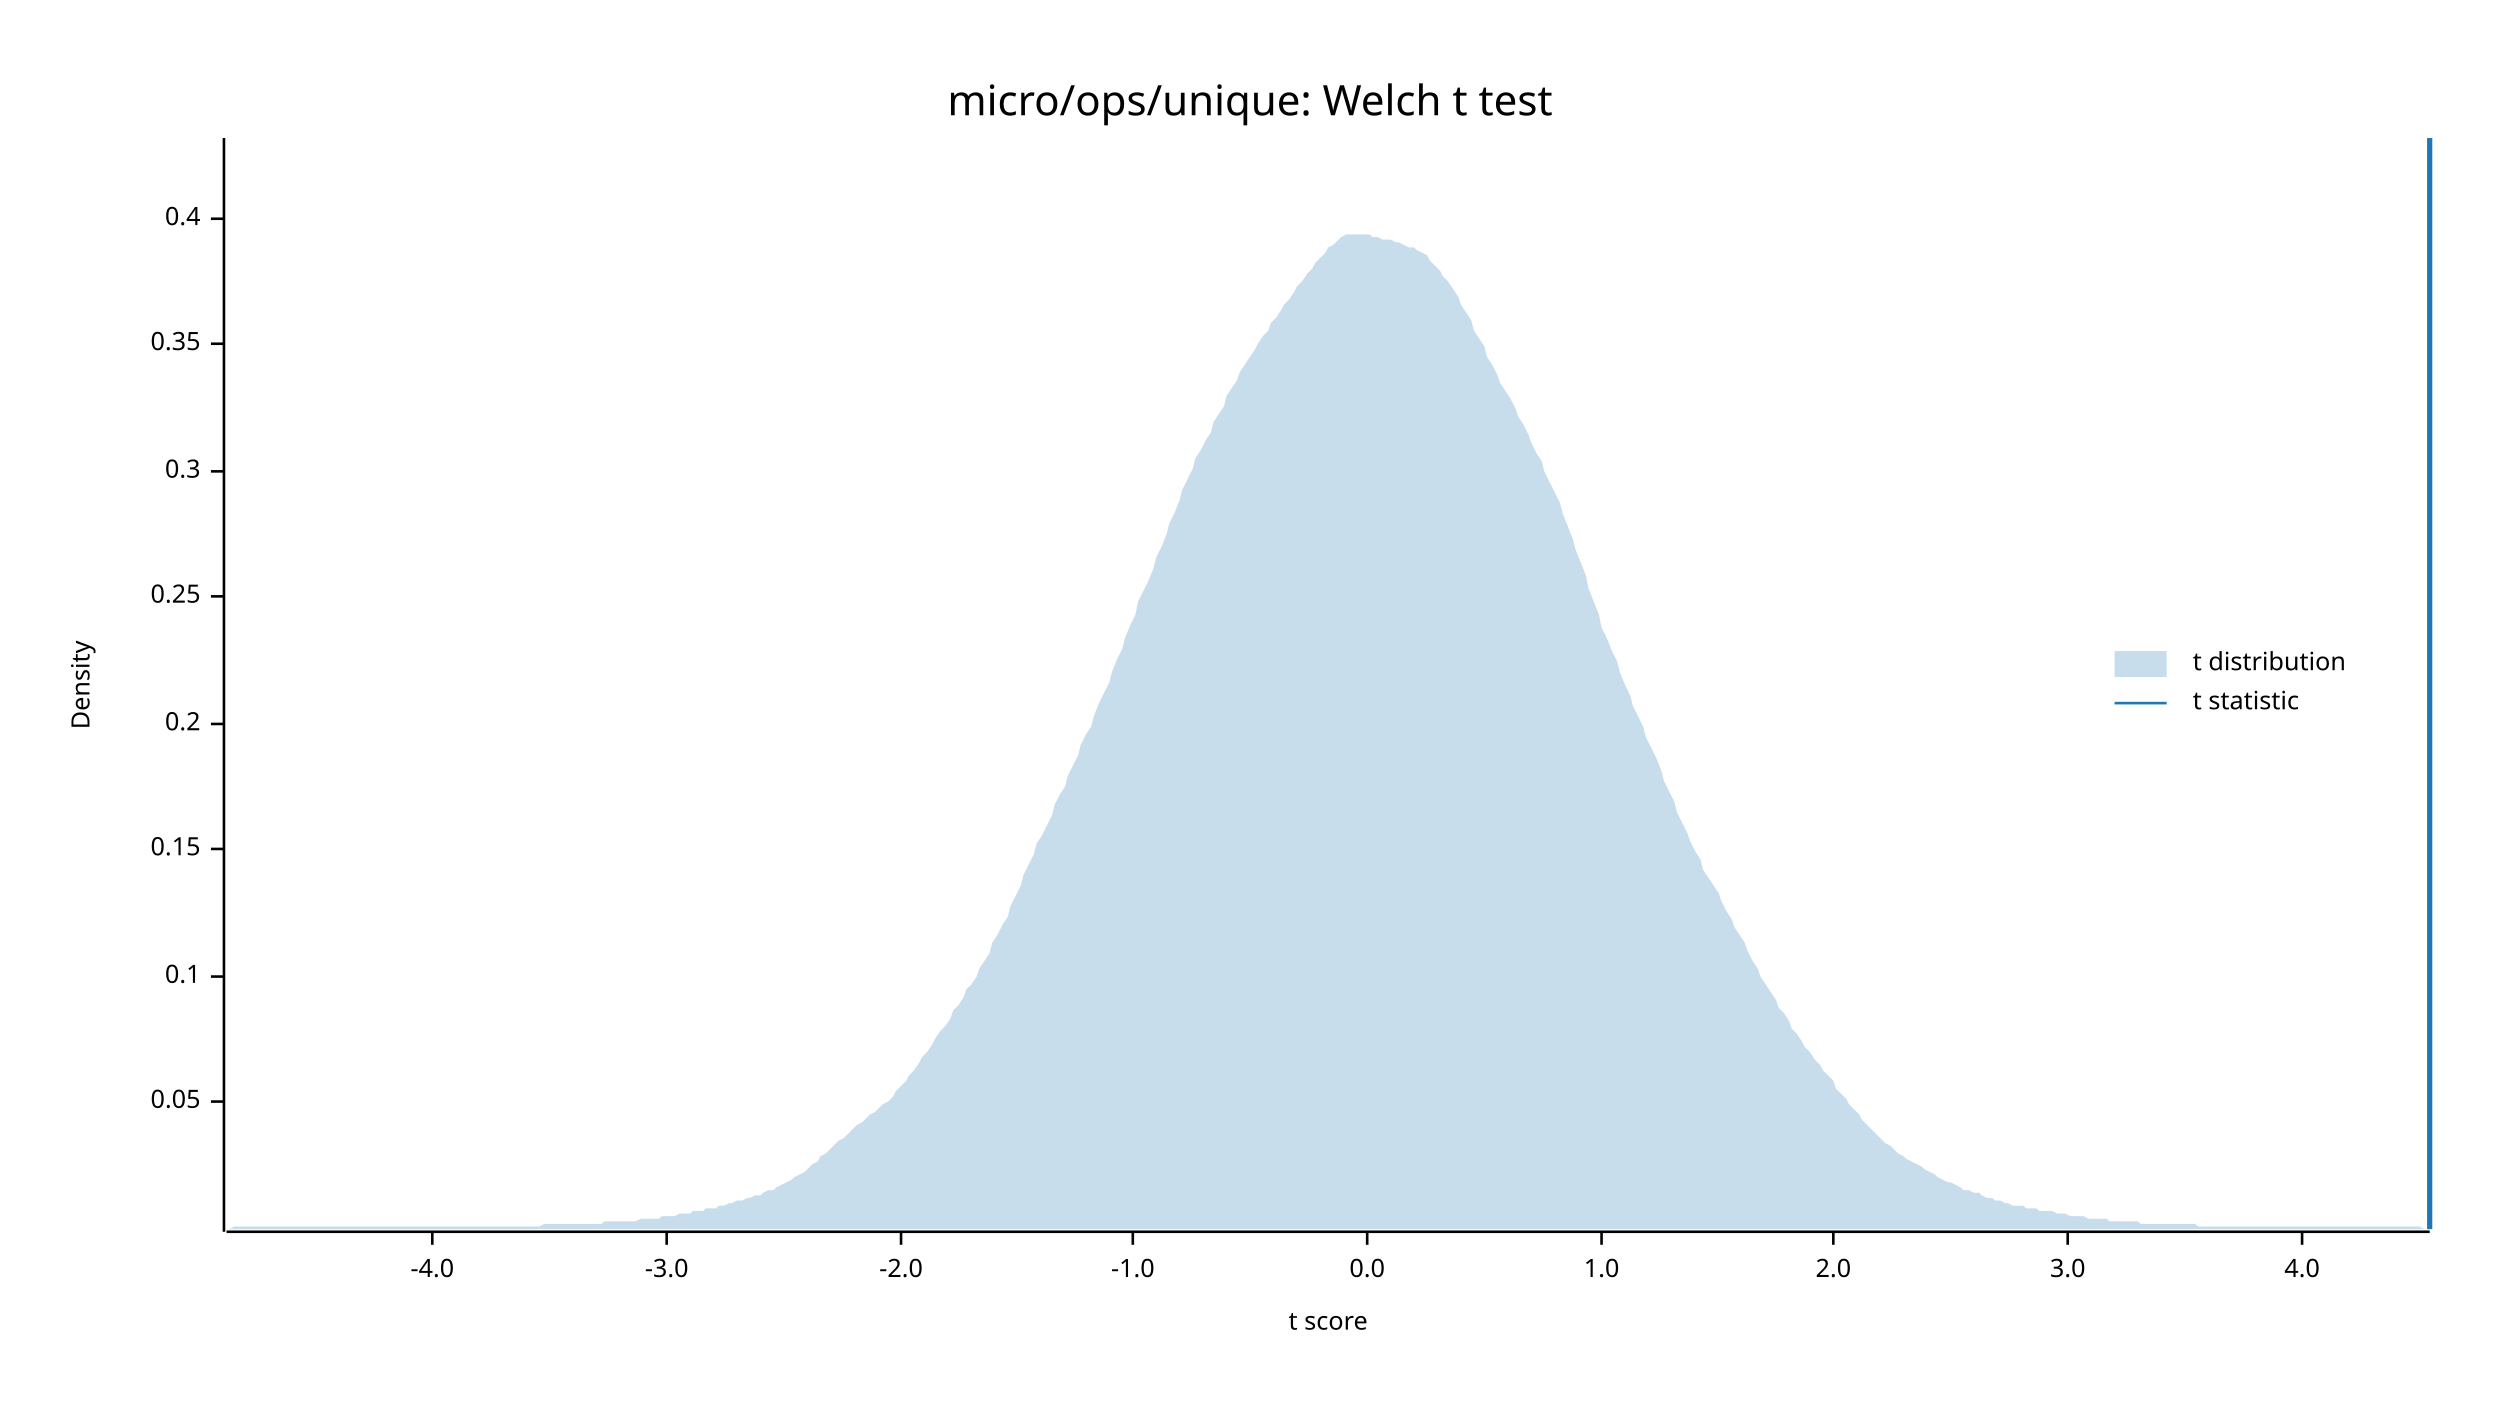
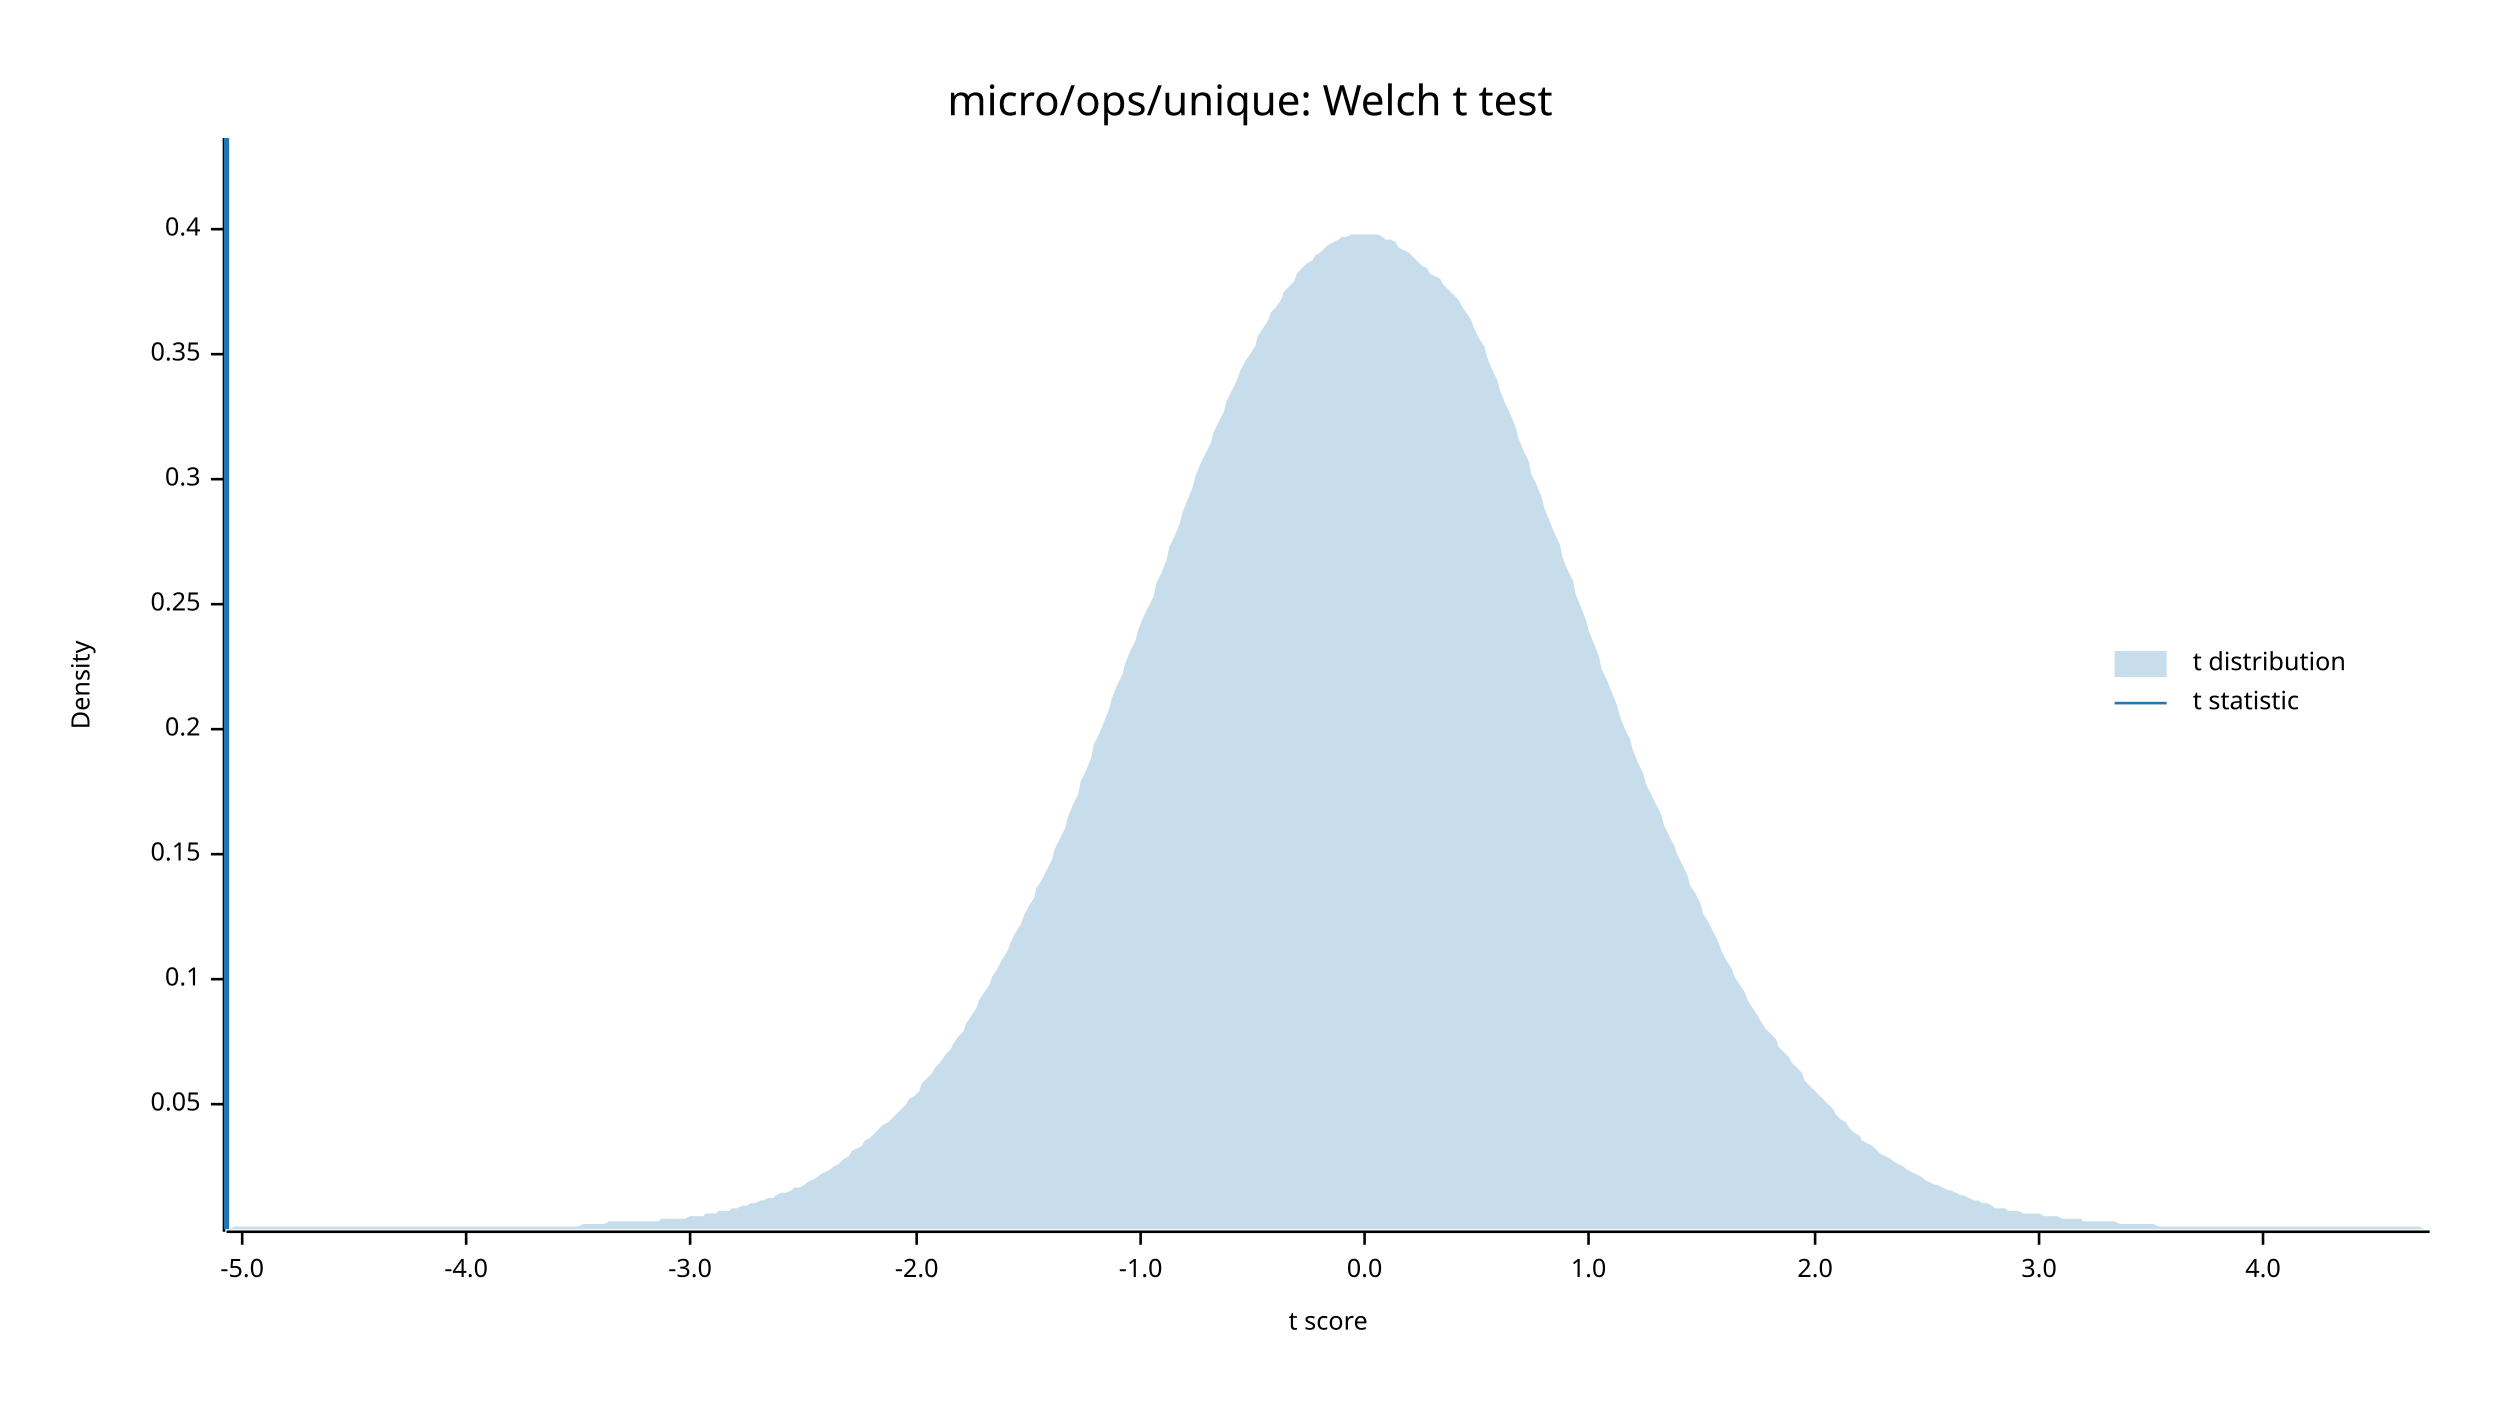
<svg xmlns="http://www.w3.org/2000/svg" width="960" height="540" viewBox="0 0 960 540">
  <text x="480" y="32" dy="0.76em" text-anchor="middle" font-family="sans-serif" font-size="16.129" opacity="1" fill="#000000">
micro/ops/unique: Welch t test
</text>
  <text x="27" y="263" dy="0.76em" text-anchor="middle" font-family="sans-serif" font-size="9.677" opacity="1" fill="#000000" transform="rotate(270, 27, 263)">
Density
</text>
  <text x="510" y="513" dy="-0.5ex" text-anchor="middle" font-family="sans-serif" font-size="9.677" opacity="1" fill="#000000">
t score
</text>
  <polyline fill="none" opacity="1" stroke="#000000" stroke-width="1" points="86,53 86,473 " />
-   <text x="77" y="423" dy="0.5ex" text-anchor="end" font-family="sans-serif" font-size="9.677" opacity="1" fill="#000000">
+   <text x="77" y="424" dy="0.5ex" text-anchor="end" font-family="sans-serif" font-size="9.677" opacity="1" fill="#000000">
0.05
</text>
-   <polyline fill="none" opacity="1" stroke="#000000" stroke-width="1" points="81,423 86,423 " />
-   <text x="77" y="375" dy="0.5ex" text-anchor="end" font-family="sans-serif" font-size="9.677" opacity="1" fill="#000000">
+   <polyline fill="none" opacity="1" stroke="#000000" stroke-width="1" points="81,424 86,424 " />
+   <text x="77" y="376" dy="0.5ex" text-anchor="end" font-family="sans-serif" font-size="9.677" opacity="1" fill="#000000">
0.1
</text>
-   <polyline fill="none" opacity="1" stroke="#000000" stroke-width="1" points="81,375 86,375 " />
-   <text x="77" y="326" dy="0.5ex" text-anchor="end" font-family="sans-serif" font-size="9.677" opacity="1" fill="#000000">
+   <polyline fill="none" opacity="1" stroke="#000000" stroke-width="1" points="81,376 86,376 " />
+   <text x="77" y="328" dy="0.5ex" text-anchor="end" font-family="sans-serif" font-size="9.677" opacity="1" fill="#000000">
0.15
</text>
-   <polyline fill="none" opacity="1" stroke="#000000" stroke-width="1" points="81,326 86,326 " />
-   <text x="77" y="278" dy="0.5ex" text-anchor="end" font-family="sans-serif" font-size="9.677" opacity="1" fill="#000000">
+   <polyline fill="none" opacity="1" stroke="#000000" stroke-width="1" points="81,328 86,328 " />
+   <text x="77" y="280" dy="0.5ex" text-anchor="end" font-family="sans-serif" font-size="9.677" opacity="1" fill="#000000">
0.2
</text>
-   <polyline fill="none" opacity="1" stroke="#000000" stroke-width="1" points="81,278 86,278 " />
-   <text x="77" y="229" dy="0.5ex" text-anchor="end" font-family="sans-serif" font-size="9.677" opacity="1" fill="#000000">
+   <polyline fill="none" opacity="1" stroke="#000000" stroke-width="1" points="81,280 86,280 " />
+   <text x="77" y="232" dy="0.5ex" text-anchor="end" font-family="sans-serif" font-size="9.677" opacity="1" fill="#000000">
0.25
</text>
-   <polyline fill="none" opacity="1" stroke="#000000" stroke-width="1" points="81,229 86,229 " />
-   <text x="77" y="181" dy="0.5ex" text-anchor="end" font-family="sans-serif" font-size="9.677" opacity="1" fill="#000000">
+   <polyline fill="none" opacity="1" stroke="#000000" stroke-width="1" points="81,232 86,232 " />
+   <text x="77" y="184" dy="0.5ex" text-anchor="end" font-family="sans-serif" font-size="9.677" opacity="1" fill="#000000">
0.3
</text>
-   <polyline fill="none" opacity="1" stroke="#000000" stroke-width="1" points="81,181 86,181 " />
-   <text x="77" y="132" dy="0.5ex" text-anchor="end" font-family="sans-serif" font-size="9.677" opacity="1" fill="#000000">
+   <polyline fill="none" opacity="1" stroke="#000000" stroke-width="1" points="81,184 86,184 " />
+   <text x="77" y="136" dy="0.5ex" text-anchor="end" font-family="sans-serif" font-size="9.677" opacity="1" fill="#000000">
0.35
</text>
-   <polyline fill="none" opacity="1" stroke="#000000" stroke-width="1" points="81,132 86,132 " />
-   <text x="77" y="84" dy="0.5ex" text-anchor="end" font-family="sans-serif" font-size="9.677" opacity="1" fill="#000000">
+   <polyline fill="none" opacity="1" stroke="#000000" stroke-width="1" points="81,136 86,136 " />
+   <text x="77" y="88" dy="0.5ex" text-anchor="end" font-family="sans-serif" font-size="9.677" opacity="1" fill="#000000">
0.4
</text>
-   <polyline fill="none" opacity="1" stroke="#000000" stroke-width="1" points="81,84 86,84 " />
+   <polyline fill="none" opacity="1" stroke="#000000" stroke-width="1" points="81,88 86,88 " />
  <polyline fill="none" opacity="1" stroke="#000000" stroke-width="1" points="87,473 933,473 " />
-   <text x="166" y="483" dy="0.76em" text-anchor="middle" font-family="sans-serif" font-size="9.677" opacity="1" fill="#000000">
+   <text x="93" y="483" dy="0.76em" text-anchor="middle" font-family="sans-serif" font-size="9.677" opacity="1" fill="#000000">
+ -5.0
+ </text>
+   <polyline fill="none" opacity="1" stroke="#000000" stroke-width="1" points="93,473 93,478 " />
+   <text x="179" y="483" dy="0.76em" text-anchor="middle" font-family="sans-serif" font-size="9.677" opacity="1" fill="#000000">
-4.0
</text>
-   <polyline fill="none" opacity="1" stroke="#000000" stroke-width="1" points="166,473 166,478 " />
-   <text x="256" y="483" dy="0.76em" text-anchor="middle" font-family="sans-serif" font-size="9.677" opacity="1" fill="#000000">
+   <polyline fill="none" opacity="1" stroke="#000000" stroke-width="1" points="179,473 179,478 " />
+   <text x="265" y="483" dy="0.76em" text-anchor="middle" font-family="sans-serif" font-size="9.677" opacity="1" fill="#000000">
-3.0
</text>
-   <polyline fill="none" opacity="1" stroke="#000000" stroke-width="1" points="256,473 256,478 " />
-   <text x="346" y="483" dy="0.76em" text-anchor="middle" font-family="sans-serif" font-size="9.677" opacity="1" fill="#000000">
+   <polyline fill="none" opacity="1" stroke="#000000" stroke-width="1" points="265,473 265,478 " />
+   <text x="352" y="483" dy="0.76em" text-anchor="middle" font-family="sans-serif" font-size="9.677" opacity="1" fill="#000000">
-2.0
</text>
-   <polyline fill="none" opacity="1" stroke="#000000" stroke-width="1" points="346,473 346,478 " />
-   <text x="435" y="483" dy="0.76em" text-anchor="middle" font-family="sans-serif" font-size="9.677" opacity="1" fill="#000000">
+   <polyline fill="none" opacity="1" stroke="#000000" stroke-width="1" points="352,473 352,478 " />
+   <text x="438" y="483" dy="0.76em" text-anchor="middle" font-family="sans-serif" font-size="9.677" opacity="1" fill="#000000">
-1.0
</text>
-   <polyline fill="none" opacity="1" stroke="#000000" stroke-width="1" points="435,473 435,478 " />
-   <text x="525" y="483" dy="0.76em" text-anchor="middle" font-family="sans-serif" font-size="9.677" opacity="1" fill="#000000">
+   <polyline fill="none" opacity="1" stroke="#000000" stroke-width="1" points="438,473 438,478 " />
+   <text x="524" y="483" dy="0.76em" text-anchor="middle" font-family="sans-serif" font-size="9.677" opacity="1" fill="#000000">
0.0
</text>
-   <polyline fill="none" opacity="1" stroke="#000000" stroke-width="1" points="525,473 525,478 " />
-   <text x="615" y="483" dy="0.76em" text-anchor="middle" font-family="sans-serif" font-size="9.677" opacity="1" fill="#000000">
+   <polyline fill="none" opacity="1" stroke="#000000" stroke-width="1" points="524,473 524,478 " />
+   <text x="610" y="483" dy="0.76em" text-anchor="middle" font-family="sans-serif" font-size="9.677" opacity="1" fill="#000000">
1.0
</text>
-   <polyline fill="none" opacity="1" stroke="#000000" stroke-width="1" points="615,473 615,478 " />
-   <text x="704" y="483" dy="0.76em" text-anchor="middle" font-family="sans-serif" font-size="9.677" opacity="1" fill="#000000">
+   <polyline fill="none" opacity="1" stroke="#000000" stroke-width="1" points="610,473 610,478 " />
+   <text x="697" y="483" dy="0.76em" text-anchor="middle" font-family="sans-serif" font-size="9.677" opacity="1" fill="#000000">
2.0
</text>
-   <polyline fill="none" opacity="1" stroke="#000000" stroke-width="1" points="704,473 704,478 " />
-   <text x="794" y="483" dy="0.76em" text-anchor="middle" font-family="sans-serif" font-size="9.677" opacity="1" fill="#000000">
+   <polyline fill="none" opacity="1" stroke="#000000" stroke-width="1" points="697,473 697,478 " />
+   <text x="783" y="483" dy="0.76em" text-anchor="middle" font-family="sans-serif" font-size="9.677" opacity="1" fill="#000000">
3.0
</text>
-   <polyline fill="none" opacity="1" stroke="#000000" stroke-width="1" points="794,473 794,478 " />
-   <text x="884" y="483" dy="0.76em" text-anchor="middle" font-family="sans-serif" font-size="9.677" opacity="1" fill="#000000">
+   <polyline fill="none" opacity="1" stroke="#000000" stroke-width="1" points="783,473 783,478 " />
+   <text x="869" y="483" dy="0.76em" text-anchor="middle" font-family="sans-serif" font-size="9.677" opacity="1" fill="#000000">
4.0
</text>
-   <polyline fill="none" opacity="1" stroke="#000000" stroke-width="1" points="884,473 884,478 " />
-   <polygon opacity="0.25" fill="#1F78B4" points="87,472 88,472 90,471 92,471 93,471 95,471 97,471 98,471 100,471 102,471 103,471 105,471 107,471 109,471 110,471 112,471 114,471 115,471 117,471 119,471 120,471 122,471 124,471 125,471 127,471 129,471 131,471 132,471 134,471 136,471 137,471 139,471 141,471 142,471 144,471 146,471 148,471 149,471 151,471 153,471 154,471 156,471 158,471 159,471 161,471 163,471 164,471 166,471 168,471 170,471 171,471 173,471 175,471 176,471 178,471 180,471 181,471 183,471 185,471 187,471 188,471 190,471 192,471 193,471 195,471 197,471 198,471 200,471 202,471 203,471 205,471 207,471 209,470 210,470 212,470 214,470 215,470 217,470 219,470 220,470 222,470 224,470 226,470 227,470 229,470 231,470 232,469 234,469 236,469 237,469 239,469 241,469 242,469 244,469 246,468 248,468 249,468 251,468 253,468 254,467 256,467 258,467 259,467 261,466 263,466 265,466 266,465 268,465 270,465 271,464 273,464 275,464 276,463 278,463 280,462 281,462 283,461 285,461 287,460 288,460 290,459 292,459 293,458 295,457 297,457 298,456 300,455 302,454 304,453 305,452 307,451 309,450 310,449 312,447 314,446 315,444 317,443 319,441 320,440 322,438 324,437 326,435 327,434 329,432 331,431 332,430 334,428 336,427 337,426 339,424 341,423 343,421 344,419 346,417 348,415 349,413 351,411 353,408 354,406 356,404 358,401 359,399 361,396 363,394 365,391 366,388 368,386 370,383 371,380 373,378 375,375 376,372 378,369 380,366 381,362 383,359 385,355 387,352 388,348 390,344 392,340 393,336 395,332 397,328 398,324 400,321 402,317 404,313 405,309 407,305 409,302 410,298 412,294 414,290 415,286 417,282 419,279 420,275 422,270 424,266 426,262 427,258 429,253 431,249 432,245 434,240 436,236 437,231 439,227 441,223 443,218 444,214 446,210 448,205 449,201 451,197 453,192 454,188 456,184 458,180 459,176 461,173 463,169 465,166 466,162 468,159 470,156 471,152 473,149 475,146 476,143 478,140 480,137 482,134 483,132 485,129 487,127 488,124 490,122 492,119 493,117 495,115 497,112 498,110 500,108 502,105 504,103 505,101 507,99 509,97 510,95 512,94 514,92 515,91 517,90 519,90 521,90 522,90 524,90 526,90 527,91 529,91 531,92 532,92 534,92 536,93 537,93 539,94 541,95 543,95 544,96 546,97 548,98 549,100 551,102 553,104 554,106 556,108 558,111 560,114 561,117 563,120 565,123 566,127 568,130 570,133 571,137 573,140 575,144 576,147 578,150 580,153 582,157 583,160 585,163 587,167 588,170 590,174 592,177 593,181 595,185 597,189 599,193 600,197 602,202 604,207 605,211 607,216 609,221 610,226 612,231 614,236 615,241 617,245 619,250 621,254 622,258 624,263 626,267 627,271 629,275 631,279 632,283 634,287 636,291 638,296 639,300 641,304 643,308 644,312 646,316 648,320 649,323 651,327 653,330 654,334 656,337 658,340 660,343 661,346 663,350 665,353 666,356 668,359 670,362 671,365 673,369 675,372 676,375 678,378 680,381 682,384 683,387 685,389 687,392 688,395 690,397 692,400 693,402 695,404 697,407 699,409 700,411 702,413 704,415 705,418 707,420 709,422 710,424 712,426 714,428 715,430 717,432 719,434 721,436 722,437 724,439 726,440 727,441 729,443 731,444 732,445 734,446 736,447 738,448 739,449 741,450 743,451 744,452 746,453 748,454 749,454 751,455 753,456 754,457 756,457 758,458 760,458 761,459 763,460 765,460 766,461 768,461 770,462 771,462 773,463 775,463 777,463 778,464 780,464 782,464 783,465 785,465 787,465 788,465 790,466 792,466 793,466 795,467 797,467 799,467 800,467 802,468 804,468 805,468 807,468 809,468 810,469 812,469 814,469 816,469 817,469 819,469 821,469 822,470 824,470 826,470 827,470 829,470 831,470 832,470 834,470 836,470 838,470 839,470 841,470 843,470 844,471 846,471 848,471 849,471 851,471 853,471 855,471 856,471 858,471 860,471 861,471 863,471 865,471 866,471 868,471 870,471 871,471 873,471 875,471 877,471 878,471 880,471 882,471 883,471 885,471 887,471 888,471 890,471 892,471 894,471 895,471 897,471 899,471 900,471 902,471 904,471 905,471 907,471 909,471 910,471 912,471 914,471 916,471 917,471 919,471 921,471 922,471 924,471 926,471 927,471 929,471 931,472 933,472 933,472 87,472 " />
-   <polyline fill="none" opacity="1" stroke="#1F78B4" stroke-width="2" points="933,472 933,53 " />
+   <polyline fill="none" opacity="1" stroke="#000000" stroke-width="1" points="869,473 869,478 " />
+   <polygon opacity="0.25" fill="#1F78B4" points="87,472 88,472 90,471 92,471 93,471 95,471 97,471 98,471 100,471 102,471 103,471 105,471 107,471 109,471 110,471 112,471 114,471 115,471 117,471 119,471 120,471 122,471 124,471 125,471 127,471 129,471 131,471 132,471 134,471 136,471 137,471 139,471 141,471 142,471 144,471 146,471 148,471 149,471 151,471 153,471 154,471 156,471 158,471 159,471 161,471 163,471 164,471 166,471 168,471 170,471 171,471 173,471 175,471 176,471 178,471 180,471 181,471 183,471 185,471 187,471 188,471 190,471 192,471 193,471 195,471 197,471 198,471 200,471 202,471 203,471 205,471 207,471 209,471 210,471 212,471 214,471 215,471 217,471 219,471 220,471 222,471 224,470 226,470 227,470 229,470 231,470 232,470 234,469 236,469 237,469 239,469 241,469 242,469 244,469 246,469 248,469 249,469 251,469 253,469 254,468 256,468 258,468 259,468 261,468 263,468 265,467 266,467 268,467 270,467 271,466 273,466 275,466 276,465 278,465 280,465 281,464 283,464 285,463 287,463 288,462 290,462 292,461 293,461 295,460 297,460 298,459 300,458 302,458 304,457 305,456 307,456 309,455 310,454 312,453 314,452 315,451 317,450 319,449 320,448 322,447 324,445 326,444 327,442 329,441 331,440 332,438 334,437 336,435 337,434 339,432 341,431 343,429 344,428 346,426 348,424 349,422 351,421 353,419 354,416 356,414 358,412 359,410 361,408 363,405 365,403 366,401 368,398 370,396 371,393 373,390 375,387 376,384 378,381 380,378 381,375 383,372 385,368 387,365 388,362 390,358 392,355 393,352 395,348 397,345 398,341 400,338 402,334 404,330 405,326 407,322 409,318 410,314 412,309 414,305 415,300 417,296 419,291 420,286 422,282 424,277 426,272 427,268 429,263 431,259 432,255 434,250 436,246 437,242 439,237 441,233 443,229 444,224 446,220 448,215 449,210 451,206 453,201 454,197 456,192 458,187 459,183 461,178 463,174 465,170 466,166 468,162 470,158 471,154 473,150 475,146 476,143 478,139 480,136 482,133 483,129 485,126 487,123 488,120 490,118 492,115 493,112 495,110 497,108 498,105 500,103 502,101 504,100 505,98 507,97 509,95 510,94 512,93 514,92 515,91 517,91 519,90 521,90 522,90 524,90 526,90 527,90 529,90 531,91 532,92 534,92 536,93 537,95 539,96 541,97 543,99 544,100 546,102 548,103 549,105 551,106 553,107 554,109 556,111 558,113 560,115 561,117 563,120 565,123 566,126 568,130 570,133 571,137 573,142 575,146 576,150 578,155 580,159 582,164 583,168 585,173 587,177 588,182 590,186 592,191 593,195 595,200 597,205 599,209 600,214 602,219 604,223 605,228 607,233 609,238 610,242 612,247 614,252 615,257 617,261 619,266 621,271 622,275 624,280 626,284 627,288 629,293 631,297 632,301 634,305 636,309 638,313 639,317 641,321 643,325 644,328 646,332 648,336 649,340 651,343 653,347 654,351 656,354 658,358 660,362 661,365 663,369 665,372 666,375 668,378 670,381 671,384 673,387 675,390 676,392 678,395 680,397 682,399 683,402 685,404 687,406 688,408 690,410 692,412 693,415 695,417 697,419 699,421 700,422 702,424 704,426 705,428 707,430 709,431 710,433 712,435 714,436 715,438 717,439 719,440 721,442 722,443 724,444 726,445 727,446 729,447 731,448 732,449 734,450 736,451 738,452 739,453 741,454 743,455 744,455 746,456 748,457 749,457 751,458 753,459 754,459 756,460 758,461 760,461 761,462 763,462 765,463 766,464 768,464 770,464 771,465 773,465 775,465 777,466 778,466 780,466 782,466 783,466 785,467 787,467 788,467 790,467 792,468 793,468 795,468 797,468 799,468 800,469 802,469 804,469 805,469 807,469 809,469 810,469 812,469 814,470 816,470 817,470 819,470 821,470 822,470 824,470 826,470 827,470 829,471 831,471 832,471 834,471 836,471 838,471 839,471 841,471 843,471 844,471 846,471 848,471 849,471 851,471 853,471 855,471 856,471 858,471 860,471 861,471 863,471 865,471 866,471 868,471 870,471 871,471 873,471 875,471 877,471 878,471 880,471 882,471 883,471 885,471 887,471 888,471 890,471 892,471 894,471 895,471 897,471 899,471 900,471 902,471 904,471 905,471 907,471 909,471 910,471 912,471 914,471 916,471 917,471 919,471 921,471 922,471 924,471 926,471 927,471 929,471 931,472 933,472 933,472 87,472 " />
+   <polyline fill="none" opacity="1" stroke="#1F78B4" stroke-width="2" points="87,472 87,53 " />
  <text x="842" y="250" dy="0.76em" text-anchor="start" font-family="sans-serif" font-size="9.677" opacity="1" fill="#000000">
t distribution
</text>
  <text x="842" y="265" dy="0.76em" text-anchor="start" font-family="sans-serif" font-size="9.677" opacity="1" fill="#000000">
t statistic
</text>
  <rect x="812" y="250" width="20" height="10" opacity="0.25" fill="#1F78B4" stroke="none" />
  <polyline fill="none" opacity="1" stroke="#1F78B4" stroke-width="1" points="812,270 832,270 " />
</svg>
